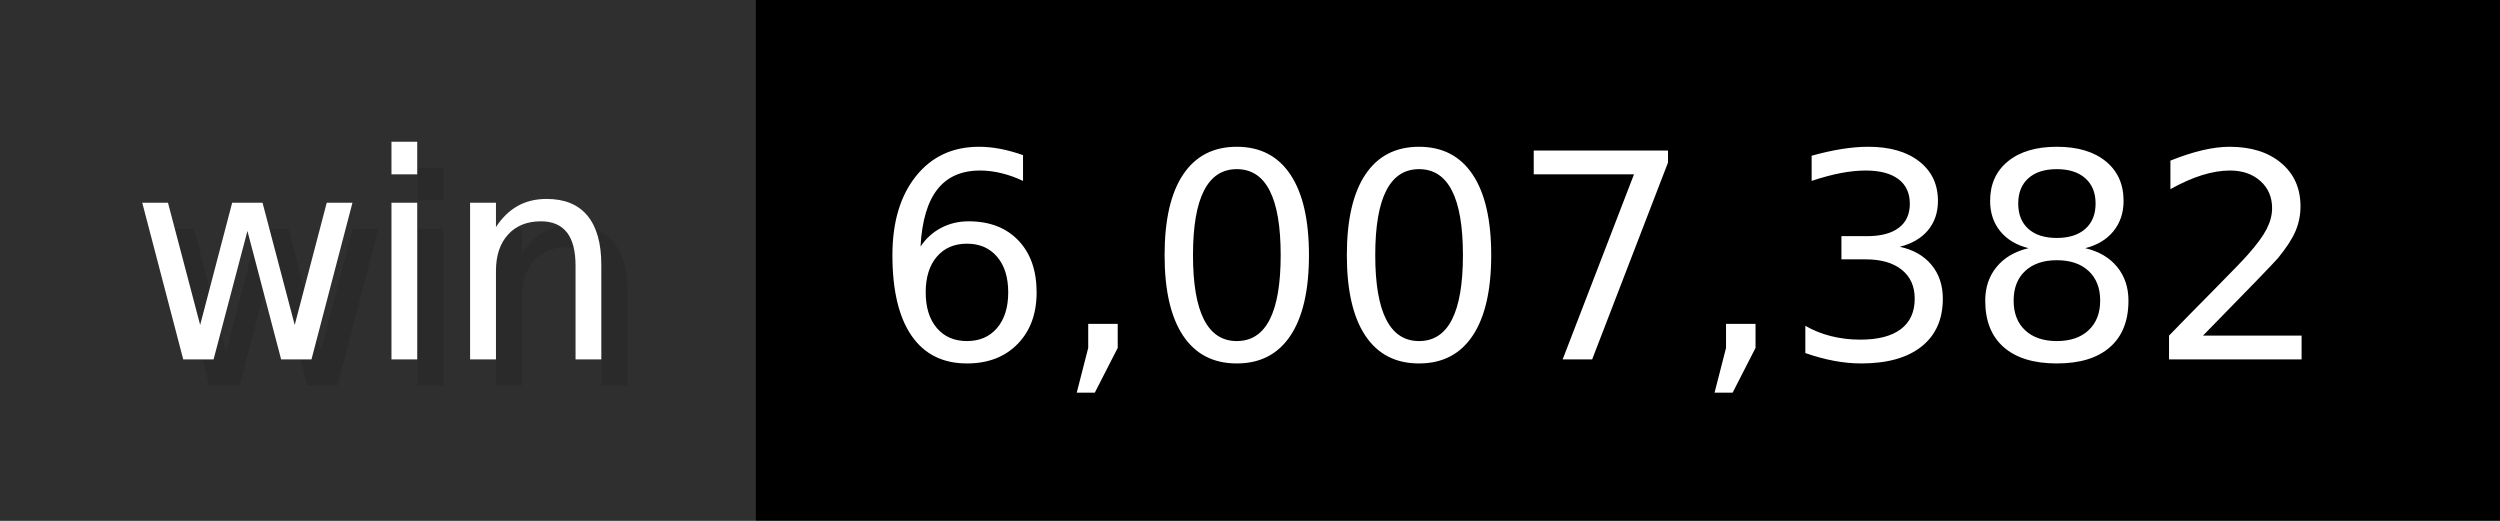
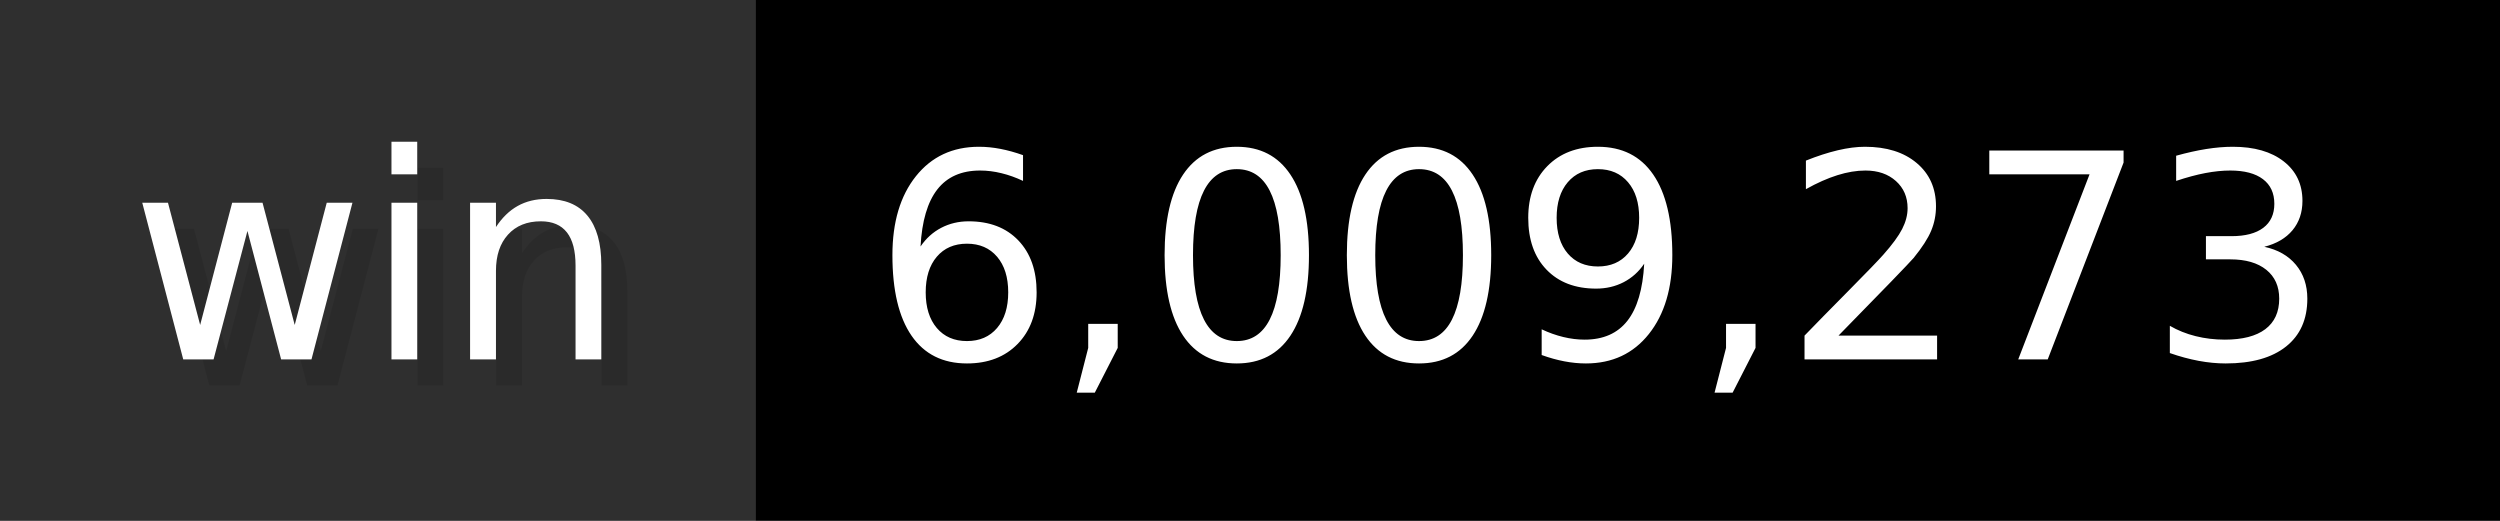
- <svg xmlns="http://www.w3.org/2000/svg" width="96" height="20" viewBox="0 0 960 200" role="img" aria-label="win: 6,007,382">
+ <svg xmlns="http://www.w3.org/2000/svg" width="96" height="20" viewBox="0 0 960 200" role="img" aria-label="win: 6,009,273">
  <g>
    <rect fill="#2F2F2F" width="290" height="200" />
    <rect fill="#" x="290" width="670" height="200" />
  </g>
  <g aria-hidden="true" fill="#fff" text-anchor="start" font-family="Verdana,DejaVu Sans,sans-serif" font-size="110">
    <text x="60" y="148" textLength="190" fill="#000" opacity="0.1">win</text>
    <text x="50" y="138" textLength="190">win</text>
-     <text x="345" y="148" textLength="570" fill="#000" opacity="0.1">6,007,382</text>
-     <text x="335" y="138" textLength="570">6,007,382</text>
+     <text x="345" y="148" textLength="570" fill="#000" opacity="0.1">6,009,273</text>
+     <text x="335" y="138" textLength="570">6,009,273</text>
  </g>
</svg>
